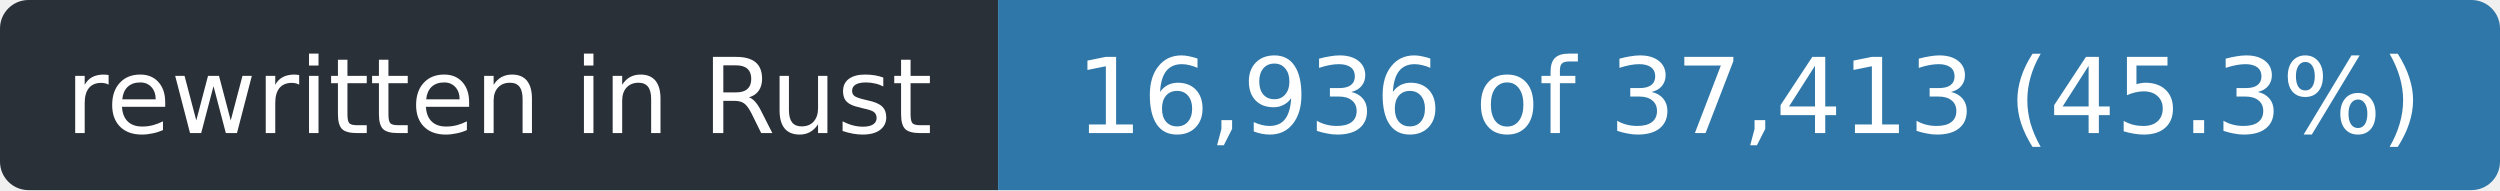
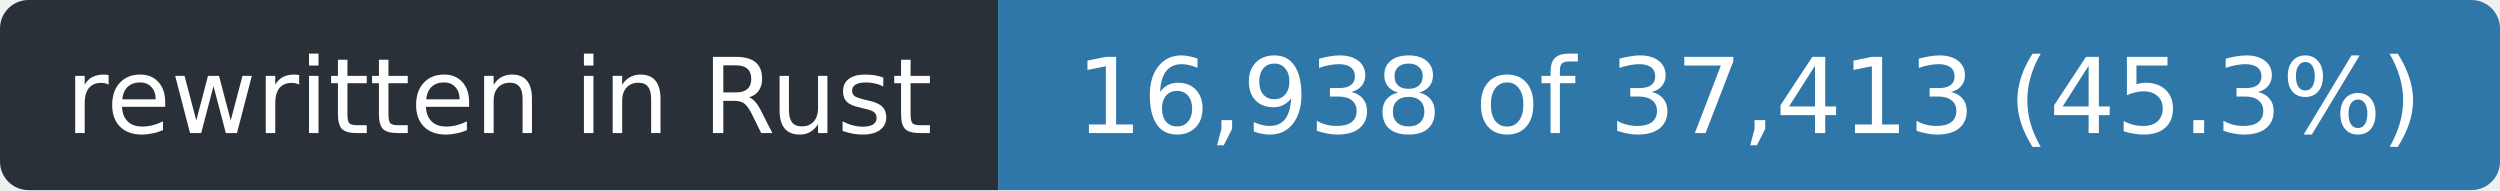
- <svg xmlns="http://www.w3.org/2000/svg" width="263" height="20" role="img" aria-label="rewritten in Rust: 16,936 of 37,413 (45.3%)">
+ <svg xmlns="http://www.w3.org/2000/svg" width="263" height="20" role="img" aria-label="rewritten in Rust: 16,938 of 37,413 (45.3%)">
  <clipPath id="r">
    <rect width="263" height="20" rx="3" />
  </clipPath>
  <g clip-path="url(#r)">
    <rect width="105" height="20" fill="#2a3038" />
    <rect x="105" width="158" height="20" fill="#2f77a8" />
  </g>
  <g fill="#fff" font-family="Verdana,Geneva,DejaVu Sans,sans-serif" font-size="11" text-anchor="middle">
    <text x="52.5" y="14" textLength="93">rewritten in Rust</text>
-     <text x="184.0" y="14" textLength="146">16,936 of 37,413 (45.3%)</text>
+     <text x="184.0" y="14" textLength="146">16,938 of 37,413 (45.3%)</text>
  </g>
</svg>
